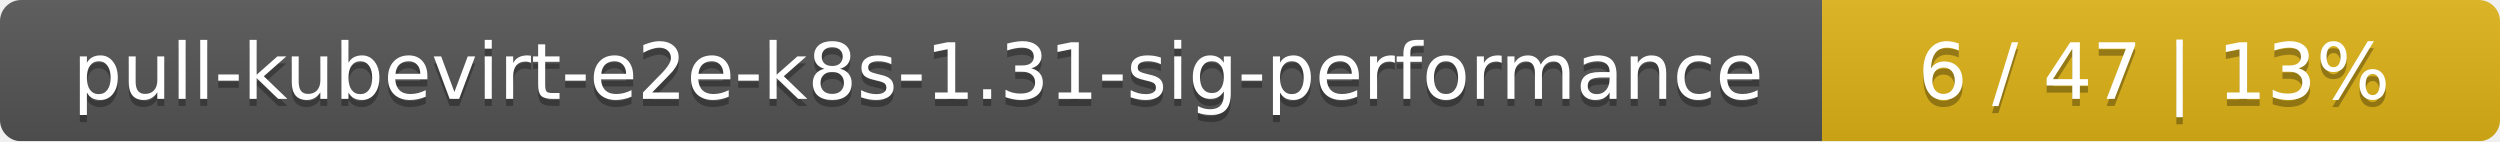
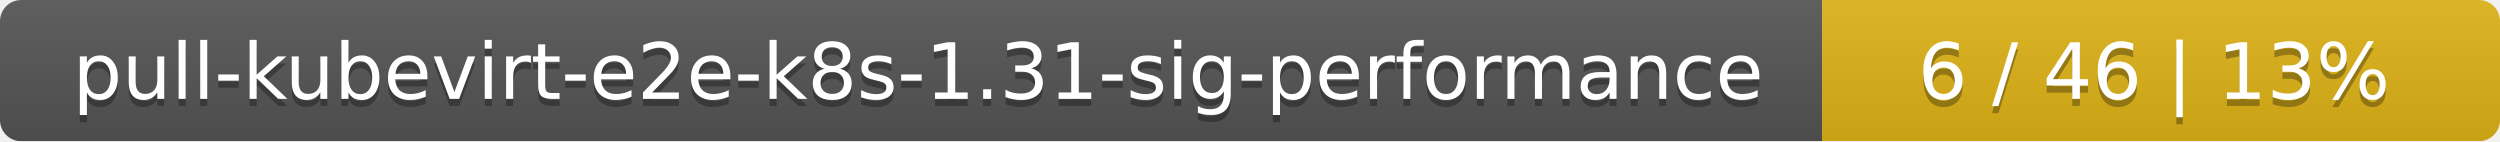
<svg xmlns="http://www.w3.org/2000/svg" width="354" height="20">
  <linearGradient id="smooth" x2="0" y2="100%">
    <stop offset="0" stop-color="#bbb" stop-opacity=".1" />
    <stop offset="1" stop-opacity=".1" />
  </linearGradient>
  <mask id="round">
    <rect width="354" height="20" rx="3" fill="#fff" />
  </mask>
  <g mask="url(#round)">
    <rect width="258" height="20" fill="#555" />
    <rect x="258" width="96" height="20" fill="#dfb317" />
    <rect width="354" height="20" fill="url(#smooth)" />
  </g>
  <g fill="#fff" text-anchor="middle" font-family="DejaVu Sans,Verdana,Geneva,sans-serif" font-size="11">
    <text x="130" y="15" fill="#010101" fill-opacity=".3">pull-kubevirt-e2e-k8s-1.31-sig-performance</text>
    <text x="130" y="14">pull-kubevirt-e2e-k8s-1.31-sig-performance</text>
-     <text x="305" y="15" fill="#010101" fill-opacity=".3">6 / 47    |    13%</text>
-     <text x="305" y="14">6 / 47    |    13%</text>
+     <text x="305" y="15" fill="#010101" fill-opacity=".3">6 / 46    |    13%</text>
+     <text x="305" y="14">6 / 46    |    13%</text>
  </g>
</svg>
